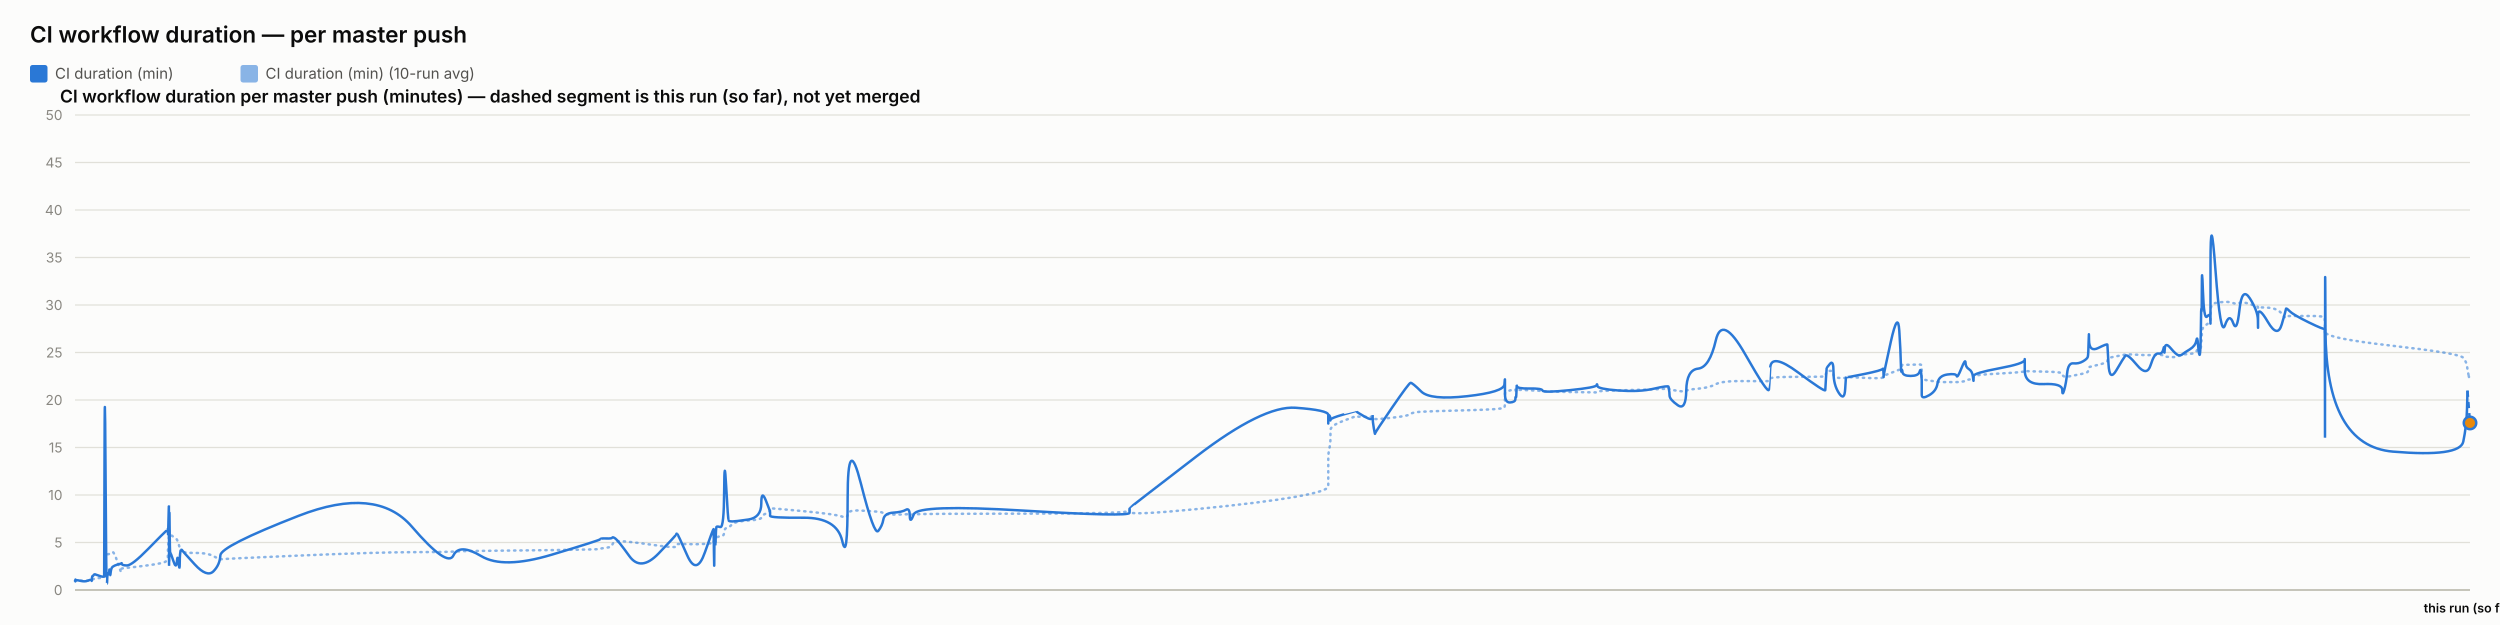
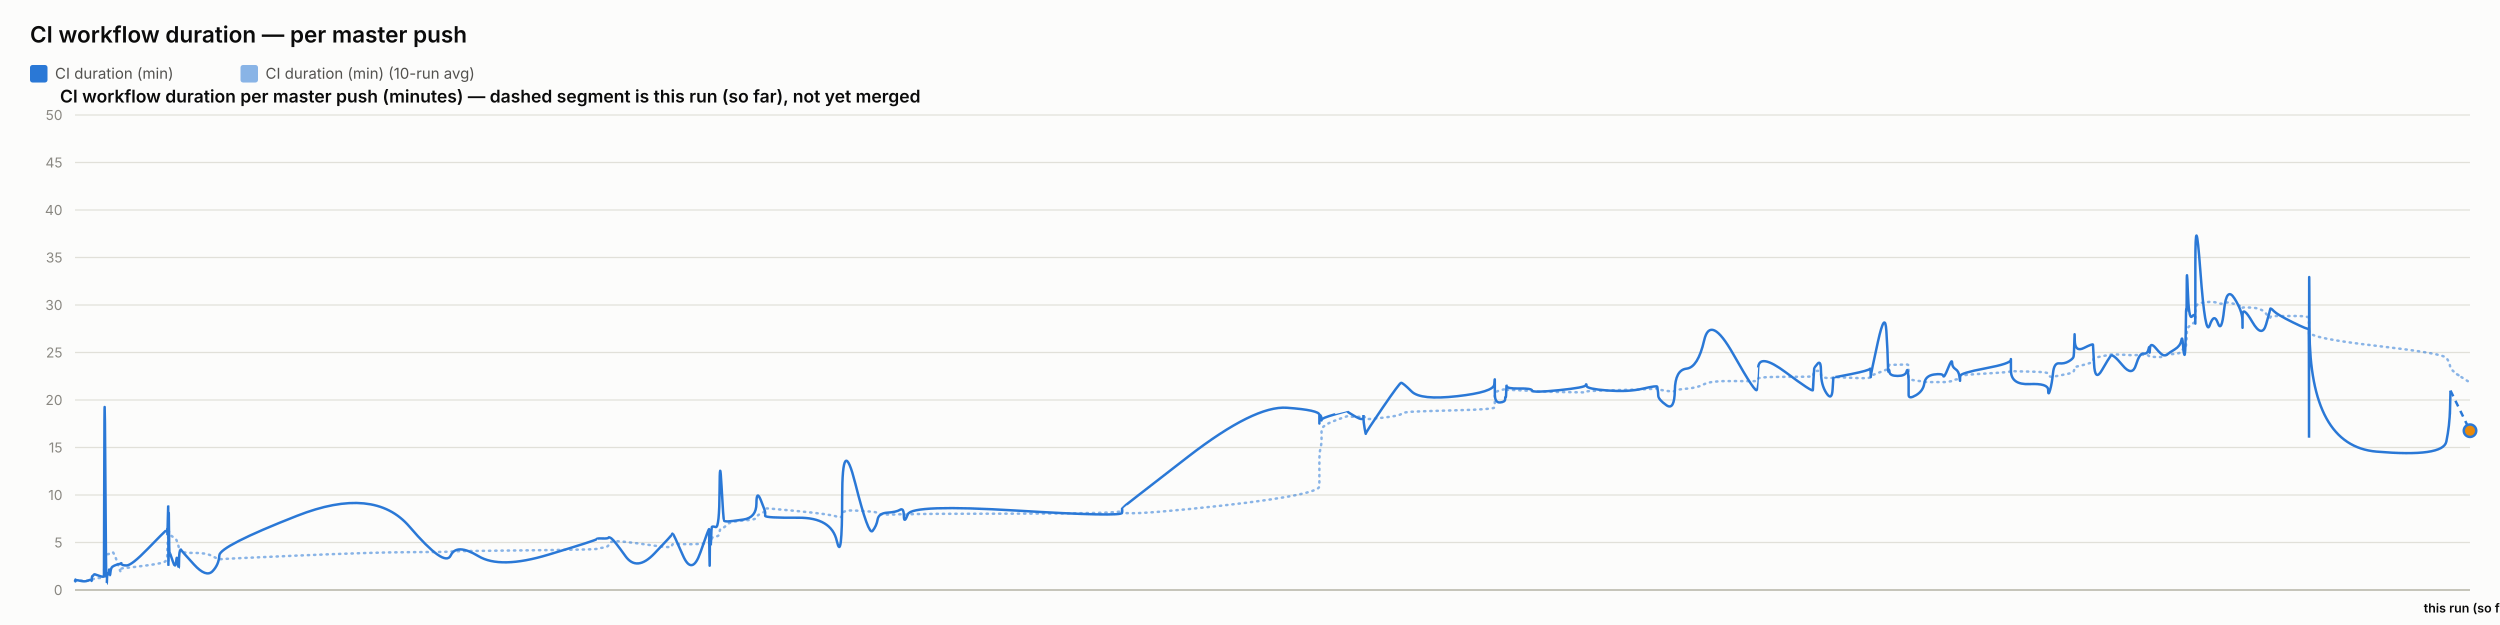
<svg xmlns="http://www.w3.org/2000/svg" width="2000" height="500" viewBox="0 0 2000 500" font-family="system-ui, -apple-system, sans-serif">
  <rect x="0" y="0" width="2000" height="500" fill="#fcfcfb" />
  <text x="24" y="34" font-size="18" font-weight="600" fill="#0b0b0b">CI workflow duration — per master push</text>
  <rect x="24" y="52" width="14" height="14" rx="2" fill="#2a78d6" />
  <text x="44" y="63" font-size="12" fill="#52514e" font-family="system-ui, -apple-system, sans-serif">CI duration (min)</text>
  <rect x="192.4" y="52" width="14" height="14" rx="2" fill="#2a78d6" opacity="0.55" />
  <text x="212.4" y="63" font-size="12" fill="#52514e" font-family="system-ui, -apple-system, sans-serif">CI duration (min) (10-run avg)</text>
  <text x="48" y="82" font-size="14" font-weight="600" fill="#0b0b0b" font-family="system-ui, -apple-system, sans-serif">CI workflow duration per master push (minutes) — dashed segment is this run (so far), not yet merged</text>
  <line x1="60" y1="472" x2="1976" y2="472" stroke="#e1e0d9" stroke-width="1" />
  <text x="50" y="476" font-size="11" text-anchor="end" fill="#898781" font-family="system-ui, -apple-system, sans-serif">0</text>
  <line x1="60" y1="434" x2="1976" y2="434" stroke="#e1e0d9" stroke-width="1" />
  <text x="50" y="438" font-size="11" text-anchor="end" fill="#898781" font-family="system-ui, -apple-system, sans-serif">5</text>
  <line x1="60" y1="396" x2="1976" y2="396" stroke="#e1e0d9" stroke-width="1" />
  <text x="50" y="400" font-size="11" text-anchor="end" fill="#898781" font-family="system-ui, -apple-system, sans-serif">10</text>
  <line x1="60" y1="358" x2="1976" y2="358" stroke="#e1e0d9" stroke-width="1" />
  <text x="50" y="362" font-size="11" text-anchor="end" fill="#898781" font-family="system-ui, -apple-system, sans-serif">15</text>
  <line x1="60" y1="320" x2="1976" y2="320" stroke="#e1e0d9" stroke-width="1" />
  <text x="50" y="324" font-size="11" text-anchor="end" fill="#898781" font-family="system-ui, -apple-system, sans-serif">20</text>
  <line x1="60" y1="282" x2="1976" y2="282" stroke="#e1e0d9" stroke-width="1" />
  <text x="50" y="286" font-size="11" text-anchor="end" fill="#898781" font-family="system-ui, -apple-system, sans-serif">25</text>
  <line x1="60" y1="244" x2="1976" y2="244" stroke="#e1e0d9" stroke-width="1" />
  <text x="50" y="248" font-size="11" text-anchor="end" fill="#898781" font-family="system-ui, -apple-system, sans-serif">30</text>
  <line x1="60" y1="206" x2="1976" y2="206" stroke="#e1e0d9" stroke-width="1" />
  <text x="50" y="210" font-size="11" text-anchor="end" fill="#898781" font-family="system-ui, -apple-system, sans-serif">35</text>
  <line x1="60" y1="168" x2="1976" y2="168" stroke="#e1e0d9" stroke-width="1" />
  <text x="50" y="172" font-size="11" text-anchor="end" fill="#898781" font-family="system-ui, -apple-system, sans-serif">40</text>
  <line x1="60" y1="130" x2="1976" y2="130" stroke="#e1e0d9" stroke-width="1" />
  <text x="50" y="134" font-size="11" text-anchor="end" fill="#898781" font-family="system-ui, -apple-system, sans-serif">45</text>
  <line x1="60" y1="92" x2="1976" y2="92" stroke="#e1e0d9" stroke-width="1" />
  <text x="50" y="96" font-size="11" text-anchor="end" fill="#898781" font-family="system-ui, -apple-system, sans-serif">50</text>
  <line x1="60" y1="472" x2="1976" y2="472" stroke="#c3c2b7" stroke-width="1.5" />
-   <path d="M 60 464.907 Q 60.049 464.463 60.169 464.622 Q 60.289 464.78 60.331 464.701 Q 60.373 464.622 60.384 464.498 Q 60.394 464.375 60.432 464.451 Q 60.469 464.527 60.479 464.472 Q 60.489 464.418 64.232 464.488 Q 67.975 464.558 70.256 464.5 Q 72.538 464.442 72.846 464.453 Q 73.154 464.463 73.322 464.457 Q 73.491 464.451 73.507 464.356 Q 73.523 464.261 73.73 464.026 Q 73.936 463.792 74.015 463.64 Q 74.095 463.488 74.779 463.285 Q 75.464 463.083 75.792 462.791 Q 76.121 462.5 79.705 462.411 Q 83.289 462.323 83.331 462.031 Q 83.373 461.74 83.599 452.544 Q 83.825 443.348 84.405 443.481 Q 84.985 443.614 85.371 443.722 Q 85.757 443.829 85.803 443.62 Q 85.849 443.411 86.489 443.335 Q 87.128 443.259 87.223 443.196 Q 87.317 443.133 87.42 442.86 Q 87.524 442.588 87.824 442.721 Q 88.123 442.854 88.502 442.474 Q 88.882 442.094 90.085 441.733 Q 91.288 441.372 94.072 449.928 Q 96.856 458.485 97.011 457.699 Q 97.166 456.914 97.172 456.04 Q 97.177 455.166 97.345 454.887 Q 97.514 454.609 101.558 454.267 Q 105.602 453.925 118.549 452.227 Q 131.496 450.53 132.848 449.023 Q 134.2 447.515 134.254 445.603 Q 134.308 443.69 134.319 442.075 Q 134.33 440.46 134.388 439.269 Q 134.446 438.079 134.493 436.831 Q 134.539 435.583 134.8 433.221 Q 135.06 430.859 135.125 428.629 Q 135.19 426.4 135.226 427.236 Q 135.261 428.072 135.273 425.532 Q 135.284 422.993 135.339 424.988 Q 135.393 426.983 135.43 425.602 Q 135.466 424.221 135.676 425.159 Q 135.885 426.096 136.171 427.084 Q 136.457 428.072 138.71 429.427 Q 140.963 430.783 141.518 431.625 Q 142.073 432.467 142.915 435.159 Q 143.757 437.851 143.797 439.7 Q 143.837 441.549 144.64 440.067 Q 145.443 438.585 145.71 440.549 Q 145.977 442.512 155.814 442.335 Q 165.651 442.157 170.793 444.938 Q 175.936 447.718 176.275 447.433 Q 176.614 447.148 238.877 444.475 Q 301.14 441.803 329.553 441.733 Q 357.966 441.663 362.71 441.252 Q 367.454 440.84 384.993 440.701 Q 402.531 440.561 441.402 440.074 Q 480.273 439.586 480.297 439.143 Q 480.321 438.699 484.931 438.205 Q 489.54 437.711 489.797 436.065 Q 490.054 434.418 492.223 433.443 Q 494.392 432.467 503.494 433.5 Q 512.596 434.532 526.783 436.521 Q 540.969 438.509 540.971 437.129 Q 540.974 435.748 541.604 435.381 Q 542.233 435.013 549.706 435.305 Q 557.179 435.596 563.95 435.108 Q 570.722 434.621 570.762 434.336 Q 570.802 434.051 570.838 433.721 Q 570.875 433.392 570.882 433.037 Q 570.889 432.683 571.147 434.158 Q 571.405 435.634 571.45 434.139 Q 571.495 432.645 571.829 432.442 Q 572.162 432.239 572.199 432.936 Q 572.236 433.633 572.515 433.405 Q 572.794 433.177 573.091 431.156 Q 573.388 429.136 576.274 429.142 Q 579.161 429.149 579.33 426.026 Q 579.5 422.904 580.945 422.486 Q 582.391 422.068 582.961 421.815 Q 583.531 421.561 585.887 419.332 Q 588.243 417.103 598.611 416.425 Q 608.978 415.747 609.033 414.12 Q 609.088 412.492 612.581 410.89 Q 616.073 409.287 616.075 408.724 Q 616.076 408.16 616.077 407.666 Q 616.079 407.172 616.08 406.767 Q 616.082 406.361 642.791 408.939 Q 669.5 411.517 673.788 413.29 Q 678.076 415.063 678.115 411.466 Q 678.154 407.869 688.766 408.451 Q 699.378 409.034 702.6 409.363 Q 705.821 409.693 706.675 410.643 Q 707.528 411.593 714.605 411.643 Q 721.682 411.694 724.721 411.434 Q 727.761 411.175 727.85 411.605 Q 727.939 412.036 731.047 411.485 Q 734.154 410.934 818.87 410.915 Q 903.585 410.896 903.634 408.667 Q 903.683 406.437 903.688 409.484 Q 903.692 412.53 957.031 407.305 Q 1010.369 402.08 1036.489 397.45 Q 1062.61 392.821 1062.611 389.078 Q 1062.613 385.335 1062.614 381.541 Q 1062.615 377.747 1062.616 374.492 Q 1062.617 371.237 1062.619 366.816 Q 1062.62 362.395 1063.487 358.906 Q 1064.354 355.416 1064.356 351.591 Q 1064.359 347.765 1064.361 344.149 Q 1064.363 340.533 1074.691 336.657 Q 1085.018 332.781 1085.021 333.002 Q 1085.023 333.224 1085.268 333.306 Q 1085.513 333.389 1091.812 333.452 Q 1098.112 333.515 1098.114 333.338 Q 1098.116 333.161 1098.119 332.983 Q 1098.121 332.806 1099.073 333.648 Q 1100.025 334.491 1100.039 335.105 Q 1100.053 335.719 1113.612 334.187 Q 1127.171 332.654 1128.452 331.229 Q 1129.734 329.804 1136.928 329.386 Q 1144.122 328.968 1173.646 328.214 Q 1203.17 327.461 1203.548 326.036 Q 1203.925 324.611 1203.93 323.224 Q 1203.935 321.837 1203.941 320.412 Q 1203.947 318.987 1203.967 317.53 Q 1203.988 316.073 1203.992 314.788 Q 1203.995 313.502 1208.139 312.292 Q 1212.282 311.083 1212.289 311.608 Q 1212.295 312.134 1212.666 312.761 Q 1213.037 313.388 1213.208 312.704 Q 1213.379 312.02 1213.5 311.887 Q 1213.622 311.754 1223.617 312.223 Q 1233.613 312.691 1234.065 312.945 Q 1234.517 313.198 1255.697 313.61 Q 1276.877 314.021 1277.284 313.926 Q 1277.691 313.831 1277.922 313.274 Q 1278.153 312.717 1294.795 312.318 Q 1311.437 311.919 1323.147 311.482 Q 1334.857 311.045 1334.871 310.646 Q 1334.885 310.247 1335.216 310.582 Q 1335.547 310.918 1335.645 311.349 Q 1335.743 311.779 1342.233 312.685 Q 1348.723 313.591 1349.012 312.672 Q 1349.301 311.754 1358.468 310.95 Q 1367.636 310.145 1372.623 307.371 Q 1377.611 304.597 1396.208 304.851 Q 1414.806 305.104 1415.133 304.768 Q 1415.46 304.433 1415.486 304.369 Q 1415.513 304.306 1416.151 302.868 Q 1416.789 301.431 1438.501 301.469 Q 1460.213 301.507 1460.224 301.032 Q 1460.235 300.557 1460.78 298.866 Q 1461.324 297.175 1461.332 297.086 Q 1461.34 296.997 1464.076 296.687 Q 1466.813 296.377 1466.814 299.233 Q 1466.816 302.089 1471.185 302.336 Q 1475.554 302.583 1476.137 302.305 Q 1476.721 302.026 1476.864 301.785 Q 1477.008 301.545 1491.299 302.267 Q 1505.591 302.989 1506.157 301.975 Q 1506.723 300.962 1506.806 300.626 Q 1506.89 300.291 1506.895 300.506 Q 1506.9 300.721 1512.626 298.403 Q 1518.351 296.085 1519.437 295.775 Q 1520.522 295.465 1520.66 295.028 Q 1520.799 294.591 1521.222 293.254 Q 1521.646 291.918 1521.964 291.886 Q 1522.283 291.855 1528.52 291.785 Q 1534.756 291.715 1535.663 291.601 Q 1536.571 291.487 1536.972 291.981 Q 1537.374 292.475 1537.376 292.52 Q 1537.378 292.564 1537.379 293.058 Q 1537.38 293.552 1537.384 296.769 Q 1537.387 299.987 1537.388 301.893 Q 1537.39 303.799 1543.267 304.477 Q 1549.145 305.155 1550.015 305.465 Q 1550.886 305.775 1557.839 305.668 Q 1564.792 305.56 1565.312 305.668 Q 1565.832 305.775 1569.1 305.402 Q 1572.367 305.028 1572.415 304.528 Q 1572.464 304.027 1575.142 303.66 Q 1577.819 303.293 1578.323 303.115 Q 1578.827 302.938 1578.835 302.495 Q 1578.842 302.051 1578.85 300.994 Q 1578.858 299.936 1599.29 298.84 Q 1619.722 297.745 1619.768 296.953 Q 1619.814 296.161 1619.818 296.63 Q 1619.822 297.099 1634.811 297.282 Q 1649.801 297.466 1649.815 299.005 Q 1649.83 300.544 1651.353 301.196 Q 1652.876 301.849 1653.719 301.513 Q 1654.562 301.177 1658.71 300.455 Q 1662.858 299.733 1666.335 298.923 Q 1669.813 298.112 1670.253 297.377 Q 1670.694 296.643 1670.9 295.211 Q 1671.106 293.78 1671.235 293.641 Q 1671.365 293.501 1678.588 291.842 Q 1685.812 290.183 1685.917 288.688 Q 1686.023 287.193 1686.793 286.611 Q 1687.563 286.028 1693.093 285.027 Q 1698.623 284.027 1700.204 283.647 Q 1701.785 283.267 1709.665 283.792 Q 1717.545 284.318 1720.549 284.077 Q 1723.552 283.837 1726.667 283.818 Q 1729.781 283.799 1730.647 284.464 Q 1731.514 285.129 1731.518 285.262 Q 1731.522 285.395 1731.818 285.319 Q 1732.113 285.243 1736.571 285.604 Q 1741.029 285.965 1742.854 284.907 Q 1744.68 283.849 1745.97 283.628 Q 1747.261 283.406 1751.772 283.115 Q 1756.284 282.823 1757.078 281.145 Q 1757.872 279.467 1758.394 279.492 Q 1758.916 279.517 1759.612 279.593 Q 1760.309 279.669 1760.59 278.529 Q 1760.871 277.389 1760.909 275.42 Q 1760.946 273.45 1761.18 272.38 Q 1761.414 271.309 1761.462 267.56 Q 1761.511 263.811 1762.327 262.392 Q 1763.142 260.973 1765.631 259.377 Q 1768.119 257.781 1768.244 256.831 Q 1768.37 255.881 1768.381 255.476 Q 1768.391 255.071 1768.407 249.079 Q 1768.423 243.088 1772.432 242.366 Q 1776.442 241.644 1779.984 241.505 Q 1783.526 241.365 1786.523 242.442 Q 1789.521 243.519 1791.568 242.366 Q 1793.615 241.213 1799.92 243.202 Q 1806.224 245.191 1806.325 245.558 Q 1806.426 245.925 1806.435 246.438 Q 1806.443 246.951 1806.445 246.267 Q 1806.448 245.583 1814.268 246.128 Q 1822.088 246.673 1825.393 250.935 Q 1828.697 255.197 1828.782 253.975 Q 1828.868 252.753 1831.642 252.841 Q 1834.416 252.93 1846.954 252.791 Q 1859.493 252.651 1859.717 254.304 Q 1859.942 255.957 1859.972 263.063 Q 1860.003 270.169 1860.025 265.565 Q 1860.046 260.961 1860.378 265.768 Q 1860.709 270.575 1914.343 276.661 Q 1967.978 282.747 1970.615 286.243 Q 1973.252 289.739 1973.625 292.957 Q 1973.997 296.174 1974.999 300.791 Q 1973.997 296.174 1976 305.408" fill="none" stroke="#2a78d6" stroke-width="2" stroke-dasharray="1,4" stroke-linecap="round" opacity="0.55" />
-   <path d="M 60 464.907 Q 60.049 464.02 60.169 464.717 Q 60.289 465.413 60.331 464.78 Q 60.373 464.147 60.384 463.767 Q 60.394 463.387 60.432 464.337 Q 60.469 465.287 60.479 464.527 Q 60.489 463.767 64.232 464.653 Q 67.975 465.54 70.256 464.527 Q 72.538 463.513 72.846 464.083 Q 73.154 464.653 73.322 464.717 Q 73.491 464.78 73.507 463.45 Q 73.523 462.12 73.73 461.423 Q 73.936 460.727 74.015 460.917 Q 74.095 461.107 74.779 460.22 Q 75.464 459.333 75.792 459.397 Q 76.121 459.46 79.705 460.727 Q 83.289 461.993 83.331 460.853 Q 83.373 459.713 83.599 369.653 Q 83.825 279.593 84.405 373.453 Q 84.985 467.313 85.371 467.123 Q 85.757 466.933 85.803 462.437 Q 85.849 457.94 86.489 458.573 Q 87.128 459.207 87.223 459.523 Q 87.317 459.84 87.42 456.863 Q 87.524 453.887 87.824 458.003 Q 88.123 462.12 88.502 458.257 Q 88.882 454.393 90.085 453.443 Q 91.288 452.493 94.072 451.607 Q 96.856 450.72 97.011 451.163 Q 97.166 451.607 97.172 450.53 Q 97.177 449.453 97.345 450.91 Q 97.514 452.367 101.558 452.367 Q 105.602 452.367 118.549 439.13 Q 131.496 425.893 132.848 424.817 Q 134.2 423.74 134.254 423.803 Q 134.308 423.867 134.319 422.98 Q 134.33 422.093 134.388 425.387 Q 134.446 428.68 134.493 427.223 Q 134.539 425.767 134.8 415.063 Q 135.06 404.36 135.125 404.613 Q 135.19 404.867 135.226 436.977 Q 135.261 469.087 135.273 435.33 Q 135.284 401.573 135.339 433.683 Q 135.393 465.793 135.43 430.96 Q 135.466 396.127 135.676 419.37 Q 135.885 442.613 136.171 442.233 Q 136.457 441.853 138.71 448.82 Q 140.963 455.787 141.518 449.2 Q 142.073 442.613 142.915 450.403 Q 143.757 458.193 143.797 450.023 Q 143.837 441.853 144.64 440.65 Q 145.443 439.447 145.71 440.143 Q 145.977 440.84 155.814 451.543 Q 165.651 462.247 170.793 456.99 Q 175.936 451.733 176.275 444.323 Q 176.614 436.913 238.877 412.657 Q 301.14 388.4 329.553 421.397 Q 357.966 454.393 362.71 444.387 Q 367.454 434.38 384.993 444.893 Q 402.531 455.407 441.402 443.753 Q 480.273 432.1 480.297 431.34 Q 480.321 430.58 484.931 430.77 Q 489.54 430.96 489.797 430.137 Q 490.054 429.313 492.223 430.77 Q 494.392 432.227 503.494 444.893 Q 512.596 457.56 526.783 442.867 Q 540.969 428.173 540.971 427.477 Q 540.974 426.78 541.604 426.907 Q 542.233 427.033 549.706 444.133 Q 557.179 461.233 563.95 441.79 Q 570.722 422.347 570.762 423.613 Q 570.802 424.88 570.838 424.627 Q 570.875 424.373 570.882 423.297 Q 570.889 422.22 571.147 441.98 Q 571.405 461.74 571.45 444.703 Q 571.495 427.667 571.829 425.893 Q 572.162 424.12 572.199 432.417 Q 572.236 440.713 572.515 431.593 Q 572.794 422.473 573.091 421.65 Q 573.388 420.827 576.274 421.65 Q 579.161 422.473 579.33 392.453 Q 579.5 362.433 580.945 389.223 Q 582.391 416.013 582.961 416.583 Q 583.531 417.153 585.887 417.153 Q 588.243 417.153 598.611 415.633 Q 608.978 414.113 609.033 402.84 Q 609.088 391.567 612.581 400.117 Q 616.073 408.667 616.075 409.933 Q 616.076 411.2 616.077 411.073 Q 616.079 410.947 616.08 412.657 Q 616.082 414.367 642.791 414.177 Q 669.5 413.987 673.788 432.733 Q 678.076 451.48 678.115 398.343 Q 678.154 345.207 688.766 387.007 Q 699.378 428.807 702.6 424.753 Q 705.821 420.7 706.675 415.633 Q 707.528 410.567 714.605 410.123 Q 721.682 409.68 724.721 407.843 Q 727.761 406.007 727.85 412.783 Q 727.939 419.56 731.047 411.453 Q 734.154 403.347 818.87 408.477 Q 903.585 413.607 903.634 410.25 Q 903.683 406.893 903.688 406.513 Q 903.692 406.133 957.031 365.22 Q 1010.369 324.307 1036.489 326.207 Q 1062.61 328.107 1062.611 331.907 Q 1062.613 335.707 1062.614 334.757 Q 1062.615 333.807 1062.616 337.353 Q 1062.617 340.9 1062.619 336.023 Q 1062.62 331.147 1063.487 332.35 Q 1064.354 333.553 1064.356 335.327 Q 1064.359 337.1 1064.361 335.833 Q 1064.363 334.567 1074.691 331.59 Q 1085.018 328.613 1085.021 328.677 Q 1085.023 328.74 1085.268 329.247 Q 1085.513 329.753 1091.812 333.363 Q 1098.112 336.973 1098.114 333.617 Q 1098.116 330.26 1098.119 333.807 Q 1098.121 337.353 1099.073 342.673 Q 1100.025 347.993 1100.039 346.917 Q 1100.053 345.84 1113.612 326.143 Q 1127.171 306.447 1128.452 306.257 Q 1129.734 306.067 1136.928 313.16 Q 1144.122 320.253 1173.646 316.96 Q 1203.17 313.667 1203.548 307.46 Q 1203.925 301.253 1203.93 305.243 Q 1203.935 309.233 1203.941 305.497 Q 1203.947 301.76 1203.967 304.99 Q 1203.988 308.22 1203.992 315.25 Q 1203.995 322.28 1208.139 321.963 Q 1212.282 321.647 1212.289 319.303 Q 1212.295 316.96 1212.666 317.783 Q 1213.037 318.607 1213.208 312.59 Q 1213.379 306.573 1213.5 308.79 Q 1213.622 311.007 1223.617 310.817 Q 1233.613 310.627 1234.065 312.463 Q 1234.517 314.3 1255.697 312.147 Q 1276.877 309.993 1277.284 308.157 Q 1277.691 306.32 1277.922 308.727 Q 1278.153 311.133 1294.795 312.4 Q 1311.437 313.667 1323.147 310.943 Q 1334.857 308.22 1334.871 309.423 Q 1334.885 310.627 1335.216 311.957 Q 1335.547 313.287 1335.645 316.453 Q 1335.743 319.62 1342.233 324.18 Q 1348.723 328.74 1349.012 312.337 Q 1349.301 295.933 1358.468 294.92 Q 1367.636 293.907 1372.623 272.373 Q 1377.611 250.84 1396.208 283.52 Q 1414.806 316.2 1415.133 311.577 Q 1415.46 306.953 1415.486 306.953 Q 1415.513 306.953 1416.151 294.413 Q 1416.789 281.873 1438.501 297.96 Q 1460.213 314.047 1460.224 312.083 Q 1460.235 310.12 1460.78 302.52 Q 1461.324 294.92 1461.332 294.54 Q 1461.34 294.16 1464.076 290.93 Q 1466.813 287.7 1466.814 297.833 Q 1466.816 307.967 1471.185 314.553 Q 1475.554 321.14 1476.137 311.26 Q 1476.721 301.38 1476.864 301.76 Q 1477.008 302.14 1491.299 299.227 Q 1505.591 296.313 1506.157 295.047 Q 1506.723 293.78 1506.806 298.593 Q 1506.89 303.407 1506.895 301.317 Q 1506.9 299.227 1512.626 273.513 Q 1518.351 247.8 1519.437 264.647 Q 1520.522 281.493 1520.66 290.36 Q 1520.799 299.227 1521.222 296.82 Q 1521.646 294.413 1521.964 297.58 Q 1522.283 300.747 1528.52 300.747 Q 1534.756 300.747 1535.663 297.39 Q 1536.571 294.033 1536.972 298.847 Q 1537.374 303.66 1537.376 303.977 Q 1537.378 304.293 1537.379 306.7 Q 1537.38 309.107 1537.384 310.627 Q 1537.387 312.147 1537.388 315.883 Q 1537.39 319.62 1543.267 316.2 Q 1549.145 312.78 1550.015 306.7 Q 1550.886 300.62 1557.839 299.607 Q 1564.792 298.593 1565.312 300.747 Q 1565.832 302.9 1569.1 294.73 Q 1572.367 286.56 1572.415 290.107 Q 1572.464 293.653 1575.142 295.3 Q 1577.819 296.947 1578.323 301.253 Q 1578.827 305.56 1578.835 304.42 Q 1578.842 303.28 1578.85 300.873 Q 1578.858 298.467 1599.29 294.667 Q 1619.722 290.867 1619.768 287.827 Q 1619.814 284.787 1619.818 296.377 Q 1619.822 307.967 1634.811 307.27 Q 1649.801 306.573 1649.815 311.957 Q 1649.83 317.34 1651.353 312.02 Q 1652.876 306.7 1653.719 298.467 Q 1654.562 290.233 1658.71 290.677 Q 1662.858 291.12 1666.335 289.093 Q 1669.813 287.067 1670.253 285.42 Q 1670.694 283.773 1670.9 273.007 Q 1671.106 262.24 1671.235 272.12 Q 1671.365 282 1678.588 278.39 Q 1685.812 274.78 1685.917 275.73 Q 1686.023 276.68 1686.793 291.183 Q 1687.563 305.687 1693.093 296.187 Q 1698.623 286.687 1700.204 284.66 Q 1701.785 282.633 1709.665 292.133 Q 1717.545 301.633 1720.549 291.943 Q 1723.552 282.253 1726.667 282.823 Q 1729.781 283.393 1730.647 279.467 Q 1731.514 275.54 1731.518 280.1 Q 1731.522 284.66 1731.818 278.96 Q 1732.113 273.26 1736.571 278.58 Q 1741.029 283.9 1742.854 284.217 Q 1744.68 284.533 1745.97 283.393 Q 1747.261 282.253 1751.772 279.53 Q 1756.284 276.807 1757.078 272.437 Q 1757.872 268.067 1758.394 275.413 Q 1758.916 282.76 1759.612 283.837 Q 1760.309 284.913 1760.59 268.827 Q 1760.871 252.74 1760.909 249.003 Q 1760.946 245.267 1761.18 248.56 Q 1761.414 251.853 1761.462 230.383 Q 1761.511 208.913 1762.327 232.537 Q 1763.142 256.16 1765.631 253.247 Q 1768.119 250.333 1768.244 254.07 Q 1768.37 257.807 1768.381 258.883 Q 1768.391 259.96 1768.407 211.447 Q 1768.423 162.933 1772.432 216.703 Q 1776.442 270.473 1779.984 260.213 Q 1783.526 249.953 1786.523 258.377 Q 1789.521 266.8 1791.568 247.8 Q 1793.615 228.8 1799.92 238.743 Q 1806.224 248.687 1806.325 256.097 Q 1806.426 263.507 1806.435 262.05 Q 1806.443 260.593 1806.445 252.36 Q 1806.448 244.127 1814.268 257.49 Q 1822.088 270.853 1825.393 259.517 Q 1828.697 248.18 1828.782 247.103 Q 1828.868 246.027 1831.642 248.877 Q 1834.416 251.727 1846.954 257.87 Q 1859.493 264.013 1859.717 262.937 Q 1859.942 261.86 1859.972 326.333 Q 1860.003 390.807 1860.025 281.113 Q 1860.046 171.42 1860.378 264.077 Q 1860.709 356.733 1914.343 361.293 Q 1967.978 365.853 1970.615 353.313 Q 1973.252 340.773 1973.625 326.65 Q 1973.252 340.773 1973.997 312.527" fill="none" stroke="#2a78d6" stroke-width="2" />
-   <path d="M 1973.997 312.527 L 1976 338.367" fill="none" stroke="#2a78d6" stroke-width="2" stroke-dasharray="5,4" />
-   <circle cx="1976" cy="338.367" r="5" fill="#e8890c" stroke="#2a78d6" stroke-width="2" />
+   <path d="M 60 464.907 Q 60.049 464.463 60.168 464.622 Q 60.287 464.78 60.329 464.701 Q 60.37 464.622 60.381 464.498 Q 60.391 464.375 60.429 464.451 Q 60.466 464.527 60.476 464.472 Q 60.485 464.418 64.202 464.488 Q 67.918 464.558 70.183 464.5 Q 72.449 464.442 72.755 464.453 Q 73.061 464.463 73.228 464.457 Q 73.395 464.451 73.411 464.356 Q 73.427 464.261 73.632 464.026 Q 73.837 463.792 73.916 463.64 Q 73.995 463.488 74.674 463.285 Q 75.354 463.083 75.68 462.791 Q 76.006 462.5 79.565 462.411 Q 83.124 462.323 83.166 462.031 Q 83.207 461.74 83.431 452.544 Q 83.656 443.348 84.232 443.481 Q 84.808 443.614 85.191 443.722 Q 85.574 443.829 85.62 443.62 Q 85.666 443.411 86.301 443.335 Q 86.936 443.259 87.029 443.196 Q 87.123 443.133 87.226 442.86 Q 87.329 442.588 87.626 442.721 Q 87.924 442.854 88.3 442.474 Q 88.677 442.094 89.871 441.733 Q 91.066 441.372 93.83 449.928 Q 96.595 458.485 96.749 457.699 Q 96.903 456.914 96.908 456.04 Q 96.913 455.166 97.08 454.887 Q 97.247 454.609 101.263 454.267 Q 105.278 453.925 118.133 452.227 Q 130.988 450.53 132.331 449.023 Q 133.674 447.515 133.727 445.603 Q 133.78 443.69 133.791 442.075 Q 133.802 440.46 133.86 439.269 Q 133.918 438.079 133.964 436.831 Q 134.01 435.583 134.269 433.221 Q 134.527 430.859 134.592 428.629 Q 134.657 426.4 134.692 427.236 Q 134.726 428.072 134.738 425.532 Q 134.75 422.993 134.804 424.988 Q 134.858 426.983 134.894 425.602 Q 134.931 424.221 135.138 425.159 Q 135.346 426.096 135.631 427.084 Q 135.915 428.072 138.152 429.427 Q 140.388 430.783 140.94 431.625 Q 141.491 432.467 142.327 435.159 Q 143.163 437.851 143.202 439.7 Q 143.242 441.549 144.039 440.067 Q 144.837 438.585 145.102 440.549 Q 145.367 442.512 155.134 442.335 Q 164.901 442.157 170.007 444.938 Q 175.113 447.718 175.45 447.433 Q 175.787 447.148 237.608 444.475 Q 299.429 441.803 327.64 441.733 Q 355.851 441.663 360.562 441.252 Q 365.272 440.84 382.686 440.701 Q 400.1 440.561 438.695 440.074 Q 477.29 439.586 477.314 439.143 Q 477.338 438.699 481.915 438.205 Q 486.492 437.711 486.747 436.065 Q 487.002 434.418 489.156 433.443 Q 491.309 432.467 500.347 433.5 Q 509.384 434.532 523.47 436.521 Q 537.555 438.509 537.558 437.129 Q 537.56 435.748 538.185 435.381 Q 538.811 435.013 546.231 435.305 Q 553.65 435.596 560.374 435.108 Q 567.097 434.621 567.137 434.336 Q 567.177 434.051 567.213 433.721 Q 567.249 433.392 567.256 433.037 Q 567.263 432.683 567.519 434.158 Q 567.776 435.634 567.82 434.139 Q 567.865 432.645 568.196 432.442 Q 568.527 432.239 568.564 432.936 Q 568.6 433.633 568.877 433.405 Q 569.154 433.177 569.449 431.156 Q 569.744 429.136 572.61 429.142 Q 575.476 429.149 575.644 426.026 Q 575.813 422.904 577.248 422.486 Q 578.683 422.068 579.249 421.815 Q 579.815 421.561 582.155 419.332 Q 584.494 417.103 594.788 416.425 Q 605.082 415.747 605.137 414.12 Q 605.191 412.492 608.659 410.89 Q 612.127 409.287 612.128 408.724 Q 612.129 408.16 612.131 407.666 Q 612.132 407.172 612.133 406.767 Q 612.135 406.361 638.654 408.939 Q 665.174 411.517 669.431 413.29 Q 673.689 415.063 673.728 411.466 Q 673.767 407.869 684.303 408.451 Q 694.84 409.034 698.039 409.363 Q 701.237 409.693 702.085 410.643 Q 702.932 411.593 709.959 411.643 Q 716.986 411.694 720.004 411.434 Q 723.021 411.175 723.11 411.605 Q 723.198 412.036 726.284 411.485 Q 729.37 410.934 813.484 410.915 Q 897.598 410.896 897.647 408.667 Q 897.695 406.437 897.7 409.484 Q 897.704 412.53 950.664 407.305 Q 1003.624 402.08 1029.559 397.45 Q 1055.494 392.821 1055.495 389.078 Q 1055.497 385.335 1055.498 381.541 Q 1055.499 377.747 1055.5 374.492 Q 1055.501 371.237 1055.503 366.816 Q 1055.504 362.395 1056.365 358.906 Q 1057.225 355.416 1057.228 351.591 Q 1057.23 347.765 1057.233 344.149 Q 1057.235 340.533 1067.489 336.657 Q 1077.743 332.781 1077.745 333.002 Q 1077.748 333.224 1077.991 333.306 Q 1078.234 333.389 1084.489 333.452 Q 1090.744 333.515 1090.746 333.338 Q 1090.748 333.161 1090.751 332.983 Q 1090.753 332.806 1091.698 333.648 Q 1092.643 334.491 1092.657 335.105 Q 1092.672 335.719 1106.134 334.187 Q 1119.596 332.654 1120.869 331.229 Q 1122.142 329.804 1129.285 329.386 Q 1136.427 328.968 1165.742 328.214 Q 1195.057 327.461 1195.431 326.036 Q 1195.806 324.611 1195.811 323.224 Q 1195.816 321.837 1195.822 320.412 Q 1195.828 318.987 1195.848 317.53 Q 1195.869 316.073 1195.872 314.788 Q 1195.876 313.502 1199.99 312.292 Q 1204.104 311.083 1204.11 311.608 Q 1204.116 312.134 1204.485 312.761 Q 1204.854 313.388 1205.023 312.704 Q 1205.192 312.02 1205.313 311.887 Q 1205.434 311.754 1215.359 312.223 Q 1225.283 312.691 1225.732 312.945 Q 1226.181 313.198 1247.211 313.61 Q 1268.24 314.021 1268.644 313.926 Q 1269.048 313.831 1269.278 313.274 Q 1269.507 312.717 1286.031 312.318 Q 1302.555 311.919 1314.182 311.482 Q 1325.809 311.045 1325.823 310.646 Q 1325.836 310.247 1326.165 310.582 Q 1326.494 310.918 1326.591 311.349 Q 1326.688 311.779 1333.133 312.685 Q 1339.577 313.591 1339.863 312.672 Q 1340.15 311.754 1349.253 310.95 Q 1358.355 310.145 1363.307 307.371 Q 1368.259 304.597 1386.725 304.851 Q 1405.191 305.104 1405.515 304.768 Q 1405.84 304.433 1405.866 304.369 Q 1405.892 304.306 1406.526 302.868 Q 1407.159 301.431 1428.717 301.469 Q 1450.275 301.507 1450.286 301.032 Q 1450.297 300.557 1450.838 298.866 Q 1451.378 297.175 1451.386 297.086 Q 1451.394 296.997 1454.111 296.687 Q 1456.828 296.377 1456.83 299.233 Q 1456.831 302.089 1461.169 302.336 Q 1465.507 302.583 1466.087 302.305 Q 1466.666 302.026 1466.808 301.785 Q 1466.951 301.545 1481.141 302.267 Q 1495.331 302.989 1495.893 301.975 Q 1496.455 300.962 1496.538 300.626 Q 1496.621 300.291 1496.626 300.506 Q 1496.631 300.721 1502.316 298.403 Q 1508 296.085 1509.078 295.775 Q 1510.156 295.465 1510.293 295.028 Q 1510.431 294.591 1510.851 293.254 Q 1511.272 291.918 1511.588 291.886 Q 1511.905 291.855 1518.097 291.785 Q 1524.289 291.715 1525.19 291.601 Q 1526.091 291.487 1526.49 291.981 Q 1526.888 292.475 1526.89 292.52 Q 1526.892 292.564 1526.893 293.058 Q 1526.895 293.552 1526.898 296.769 Q 1526.901 299.987 1526.903 301.893 Q 1526.904 303.799 1532.74 304.477 Q 1538.576 305.155 1539.44 305.465 Q 1540.305 305.775 1547.208 305.668 Q 1554.112 305.56 1554.628 305.668 Q 1555.145 305.775 1558.389 305.402 Q 1561.633 305.028 1561.681 304.528 Q 1561.729 304.027 1564.388 303.66 Q 1567.047 303.293 1567.547 303.115 Q 1568.048 302.938 1568.055 302.495 Q 1568.062 302.051 1568.07 300.994 Q 1568.078 299.936 1588.365 298.84 Q 1608.652 297.745 1608.698 296.953 Q 1608.744 296.161 1608.747 296.63 Q 1608.751 297.099 1623.634 297.282 Q 1638.517 297.466 1638.532 299.005 Q 1638.546 300.544 1640.058 301.196 Q 1641.57 301.849 1642.408 301.513 Q 1643.245 301.177 1647.364 300.455 Q 1651.482 299.733 1654.935 298.923 Q 1658.387 298.112 1658.825 297.377 Q 1659.263 296.643 1659.467 295.211 Q 1659.671 293.78 1659.8 293.641 Q 1659.928 293.501 1667.1 291.842 Q 1674.272 290.183 1674.377 288.688 Q 1674.482 287.193 1675.247 286.611 Q 1676.011 286.028 1681.502 285.027 Q 1686.992 284.027 1688.563 283.647 Q 1690.133 283.267 1697.957 283.792 Q 1705.781 284.318 1708.763 284.077 Q 1711.746 283.837 1714.838 283.818 Q 1717.93 283.799 1718.79 284.464 Q 1719.65 285.129 1719.654 285.262 Q 1719.659 285.395 1719.952 285.319 Q 1720.246 285.243 1724.672 285.604 Q 1729.098 285.965 1730.91 284.907 Q 1732.723 283.849 1734.004 283.628 Q 1735.286 283.406 1739.765 283.115 Q 1744.244 282.823 1745.033 281.145 Q 1745.821 279.467 1746.34 279.492 Q 1746.858 279.517 1747.549 279.593 Q 1748.241 279.669 1748.52 278.529 Q 1748.799 277.389 1748.836 275.42 Q 1748.874 273.45 1749.106 272.38 Q 1749.338 271.309 1749.386 267.56 Q 1749.435 263.811 1750.244 262.392 Q 1751.054 260.973 1753.525 259.377 Q 1755.996 257.781 1756.12 256.831 Q 1756.245 255.881 1756.255 255.476 Q 1756.266 255.071 1756.282 249.079 Q 1756.298 243.088 1760.279 242.366 Q 1764.259 241.644 1767.776 241.505 Q 1771.293 241.365 1774.269 242.442 Q 1777.246 243.519 1779.278 242.366 Q 1781.311 241.213 1787.571 243.202 Q 1793.83 245.191 1793.931 245.558 Q 1794.031 245.925 1794.039 246.438 Q 1794.048 246.951 1794.05 246.267 Q 1794.052 245.583 1801.817 246.128 Q 1809.582 246.673 1812.863 250.935 Q 1816.144 255.197 1816.229 253.975 Q 1816.313 252.753 1819.068 252.841 Q 1821.822 252.93 1834.272 252.791 Q 1846.721 252.651 1846.944 254.304 Q 1847.167 255.957 1847.197 263.063 Q 1847.227 270.169 1847.249 265.565 Q 1847.271 260.961 1847.6 265.768 Q 1847.928 270.575 1901.182 276.661 Q 1954.436 282.747 1957.055 286.243 Q 1959.673 289.739 1960.043 292.957 Q 1960.413 296.174 1968.206 301.101 Q 1960.413 296.174 1976 306.029" fill="none" stroke="#2a78d6" stroke-width="2" stroke-dasharray="1,4" stroke-linecap="round" opacity="0.55" />
+   <path d="M 60 464.907 Q 60.049 464.02 60.168 464.717 Q 60.287 465.413 60.329 464.78 Q 60.37 464.147 60.381 463.767 Q 60.391 463.387 60.429 464.337 Q 60.466 465.287 60.476 464.527 Q 60.485 463.767 64.202 464.653 Q 67.918 465.54 70.183 464.527 Q 72.449 463.513 72.755 464.083 Q 73.061 464.653 73.228 464.717 Q 73.395 464.78 73.411 463.45 Q 73.427 462.12 73.632 461.423 Q 73.837 460.727 73.916 460.917 Q 73.995 461.107 74.674 460.22 Q 75.354 459.333 75.68 459.397 Q 76.006 459.46 79.565 460.727 Q 83.124 461.993 83.166 460.853 Q 83.207 459.713 83.431 369.653 Q 83.656 279.593 84.232 373.453 Q 84.808 467.313 85.191 467.123 Q 85.574 466.933 85.62 462.437 Q 85.666 457.94 86.301 458.573 Q 86.936 459.207 87.029 459.523 Q 87.123 459.84 87.226 456.863 Q 87.329 453.887 87.626 458.003 Q 87.924 462.12 88.3 458.257 Q 88.677 454.393 89.871 453.443 Q 91.066 452.493 93.83 451.607 Q 96.595 450.72 96.749 451.163 Q 96.903 451.607 96.908 450.53 Q 96.913 449.453 97.08 450.91 Q 97.247 452.367 101.263 452.367 Q 105.278 452.367 118.133 439.13 Q 130.988 425.893 132.331 424.817 Q 133.674 423.74 133.727 423.803 Q 133.78 423.867 133.791 422.98 Q 133.802 422.093 133.86 425.387 Q 133.918 428.68 133.964 427.223 Q 134.01 425.767 134.269 415.063 Q 134.527 404.36 134.592 404.613 Q 134.657 404.867 134.692 436.977 Q 134.726 469.087 134.738 435.33 Q 134.75 401.573 134.804 433.683 Q 134.858 465.793 134.894 430.96 Q 134.931 396.127 135.138 419.37 Q 135.346 442.613 135.631 442.233 Q 135.915 441.853 138.152 448.82 Q 140.388 455.787 140.94 449.2 Q 141.491 442.613 142.327 450.403 Q 143.163 458.193 143.202 450.023 Q 143.242 441.853 144.039 440.65 Q 144.837 439.447 145.102 440.143 Q 145.367 440.84 155.134 451.543 Q 164.901 462.247 170.007 456.99 Q 175.113 451.733 175.45 444.323 Q 175.787 436.913 237.608 412.657 Q 299.429 388.4 327.64 421.397 Q 355.851 454.393 360.562 444.387 Q 365.272 434.38 382.686 444.893 Q 400.1 455.407 438.695 443.753 Q 477.29 432.1 477.314 431.34 Q 477.338 430.58 481.915 430.77 Q 486.492 430.96 486.747 430.137 Q 487.002 429.313 489.156 430.77 Q 491.309 432.227 500.347 444.893 Q 509.384 457.56 523.47 442.867 Q 537.555 428.173 537.558 427.477 Q 537.56 426.78 538.185 426.907 Q 538.811 427.033 546.231 444.133 Q 553.65 461.233 560.374 441.79 Q 567.097 422.347 567.137 423.613 Q 567.177 424.88 567.213 424.627 Q 567.249 424.373 567.256 423.297 Q 567.263 422.22 567.519 441.98 Q 567.776 461.74 567.82 444.703 Q 567.865 427.667 568.196 425.893 Q 568.527 424.12 568.564 432.417 Q 568.6 440.713 568.877 431.593 Q 569.154 422.473 569.449 421.65 Q 569.744 420.827 572.61 421.65 Q 575.476 422.473 575.644 392.453 Q 575.813 362.433 577.248 389.223 Q 578.683 416.013 579.249 416.583 Q 579.815 417.153 582.155 417.153 Q 584.494 417.153 594.788 415.633 Q 605.082 414.113 605.137 402.84 Q 605.191 391.567 608.659 400.117 Q 612.127 408.667 612.128 409.933 Q 612.129 411.2 612.131 411.073 Q 612.132 410.947 612.133 412.657 Q 612.135 414.367 638.654 414.177 Q 665.174 413.987 669.431 432.733 Q 673.689 451.48 673.728 398.343 Q 673.767 345.207 684.303 387.007 Q 694.84 428.807 698.039 424.753 Q 701.237 420.7 702.085 415.633 Q 702.932 410.567 709.959 410.123 Q 716.986 409.68 720.004 407.843 Q 723.021 406.007 723.11 412.783 Q 723.198 419.56 726.284 411.453 Q 729.37 403.347 813.484 408.477 Q 897.598 413.607 897.647 410.25 Q 897.695 406.893 897.7 406.513 Q 897.704 406.133 950.664 365.22 Q 1003.624 324.307 1029.559 326.207 Q 1055.494 328.107 1055.495 331.907 Q 1055.497 335.707 1055.498 334.757 Q 1055.499 333.807 1055.5 337.353 Q 1055.501 340.9 1055.503 336.023 Q 1055.504 331.147 1056.365 332.35 Q 1057.225 333.553 1057.228 335.327 Q 1057.23 337.1 1057.233 335.833 Q 1057.235 334.567 1067.489 331.59 Q 1077.743 328.613 1077.745 328.677 Q 1077.748 328.74 1077.991 329.247 Q 1078.234 329.753 1084.489 333.363 Q 1090.744 336.973 1090.746 333.617 Q 1090.748 330.26 1090.751 333.807 Q 1090.753 337.353 1091.698 342.673 Q 1092.643 347.993 1092.657 346.917 Q 1092.672 345.84 1106.134 326.143 Q 1119.596 306.447 1120.869 306.257 Q 1122.142 306.067 1129.285 313.16 Q 1136.427 320.253 1165.742 316.96 Q 1195.057 313.667 1195.431 307.46 Q 1195.806 301.253 1195.811 305.243 Q 1195.816 309.233 1195.822 305.497 Q 1195.828 301.76 1195.848 304.99 Q 1195.869 308.22 1195.872 315.25 Q 1195.876 322.28 1199.99 321.963 Q 1204.104 321.647 1204.11 319.303 Q 1204.116 316.96 1204.485 317.783 Q 1204.854 318.607 1205.023 312.59 Q 1205.192 306.573 1205.313 308.79 Q 1205.434 311.007 1215.359 310.817 Q 1225.283 310.627 1225.732 312.463 Q 1226.181 314.3 1247.211 312.147 Q 1268.24 309.993 1268.644 308.157 Q 1269.048 306.32 1269.278 308.727 Q 1269.507 311.133 1286.031 312.4 Q 1302.555 313.667 1314.182 310.943 Q 1325.809 308.22 1325.823 309.423 Q 1325.836 310.627 1326.165 311.957 Q 1326.494 313.287 1326.591 316.453 Q 1326.688 319.62 1333.133 324.18 Q 1339.577 328.74 1339.863 312.337 Q 1340.15 295.933 1349.253 294.92 Q 1358.355 293.907 1363.307 272.373 Q 1368.259 250.84 1386.725 283.52 Q 1405.191 316.2 1405.515 311.577 Q 1405.84 306.953 1405.866 306.953 Q 1405.892 306.953 1406.526 294.413 Q 1407.159 281.873 1428.717 297.96 Q 1450.275 314.047 1450.286 312.083 Q 1450.297 310.12 1450.838 302.52 Q 1451.378 294.92 1451.386 294.54 Q 1451.394 294.16 1454.111 290.93 Q 1456.828 287.7 1456.83 297.833 Q 1456.831 307.967 1461.169 314.553 Q 1465.507 321.14 1466.087 311.26 Q 1466.666 301.38 1466.808 301.76 Q 1466.951 302.14 1481.141 299.227 Q 1495.331 296.313 1495.893 295.047 Q 1496.455 293.78 1496.538 298.593 Q 1496.621 303.407 1496.626 301.317 Q 1496.631 299.227 1502.316 273.513 Q 1508 247.8 1509.078 264.647 Q 1510.156 281.493 1510.293 290.36 Q 1510.431 299.227 1510.851 296.82 Q 1511.272 294.413 1511.588 297.58 Q 1511.905 300.747 1518.097 300.747 Q 1524.289 300.747 1525.19 297.39 Q 1526.091 294.033 1526.49 298.847 Q 1526.888 303.66 1526.89 303.977 Q 1526.892 304.293 1526.893 306.7 Q 1526.895 309.107 1526.898 310.627 Q 1526.901 312.147 1526.903 315.883 Q 1526.904 319.62 1532.74 316.2 Q 1538.576 312.78 1539.44 306.7 Q 1540.305 300.62 1547.208 299.607 Q 1554.112 298.593 1554.628 300.747 Q 1555.145 302.9 1558.389 294.73 Q 1561.633 286.56 1561.681 290.107 Q 1561.729 293.653 1564.388 295.3 Q 1567.047 296.947 1567.547 301.253 Q 1568.048 305.56 1568.055 304.42 Q 1568.062 303.28 1568.07 300.873 Q 1568.078 298.467 1588.365 294.667 Q 1608.652 290.867 1608.698 287.827 Q 1608.744 284.787 1608.747 296.377 Q 1608.751 307.967 1623.634 307.27 Q 1638.517 306.573 1638.532 311.957 Q 1638.546 317.34 1640.058 312.02 Q 1641.57 306.7 1642.408 298.467 Q 1643.245 290.233 1647.364 290.677 Q 1651.482 291.12 1654.935 289.093 Q 1658.387 287.067 1658.825 285.42 Q 1659.263 283.773 1659.467 273.007 Q 1659.671 262.24 1659.8 272.12 Q 1659.928 282 1667.1 278.39 Q 1674.272 274.78 1674.377 275.73 Q 1674.482 276.68 1675.247 291.183 Q 1676.011 305.687 1681.502 296.187 Q 1686.992 286.687 1688.563 284.66 Q 1690.133 282.633 1697.957 292.133 Q 1705.781 301.633 1708.763 291.943 Q 1711.746 282.253 1714.838 282.823 Q 1717.93 283.393 1718.79 279.467 Q 1719.65 275.54 1719.654 280.1 Q 1719.659 284.66 1719.952 278.96 Q 1720.246 273.26 1724.672 278.58 Q 1729.098 283.9 1730.91 284.217 Q 1732.723 284.533 1734.004 283.393 Q 1735.286 282.253 1739.765 279.53 Q 1744.244 276.807 1745.033 272.437 Q 1745.821 268.067 1746.34 275.413 Q 1746.858 282.76 1747.549 283.837 Q 1748.241 284.913 1748.52 268.827 Q 1748.799 252.74 1748.836 249.003 Q 1748.874 245.267 1749.106 248.56 Q 1749.338 251.853 1749.386 230.383 Q 1749.435 208.913 1750.244 232.537 Q 1751.054 256.16 1753.525 253.247 Q 1755.996 250.333 1756.12 254.07 Q 1756.245 257.807 1756.255 258.883 Q 1756.266 259.96 1756.282 211.447 Q 1756.298 162.933 1760.279 216.703 Q 1764.259 270.473 1767.776 260.213 Q 1771.293 249.953 1774.269 258.377 Q 1777.246 266.8 1779.278 247.8 Q 1781.311 228.8 1787.571 238.743 Q 1793.83 248.687 1793.931 256.097 Q 1794.031 263.507 1794.039 262.05 Q 1794.048 260.593 1794.05 252.36 Q 1794.052 244.127 1801.817 257.49 Q 1809.582 270.853 1812.863 259.517 Q 1816.144 248.18 1816.229 247.103 Q 1816.313 246.027 1819.068 248.877 Q 1821.822 251.727 1834.272 257.87 Q 1846.721 264.013 1846.944 262.937 Q 1847.167 261.86 1847.197 326.333 Q 1847.227 390.807 1847.249 281.113 Q 1847.271 171.42 1847.6 264.077 Q 1847.928 356.733 1901.182 361.293 Q 1954.436 365.853 1957.055 353.313 Q 1959.673 340.773 1960.043 326.65 Q 1959.673 340.773 1960.413 312.527" fill="none" stroke="#2a78d6" stroke-width="2" />
+   <path d="M 1960.413 312.527 L 1976 344.573" fill="none" stroke="#2a78d6" stroke-width="2" stroke-dasharray="5,4" />
+   <circle cx="1976" cy="344.573" r="5" fill="#e8890c" stroke="#2a78d6" stroke-width="2" />
  <text x="1976" y="490" font-size="10" text-anchor="middle" fill="#0b0b0b" font-family="system-ui, -apple-system, sans-serif" font-weight="600">this run (so far)</text>
</svg>
